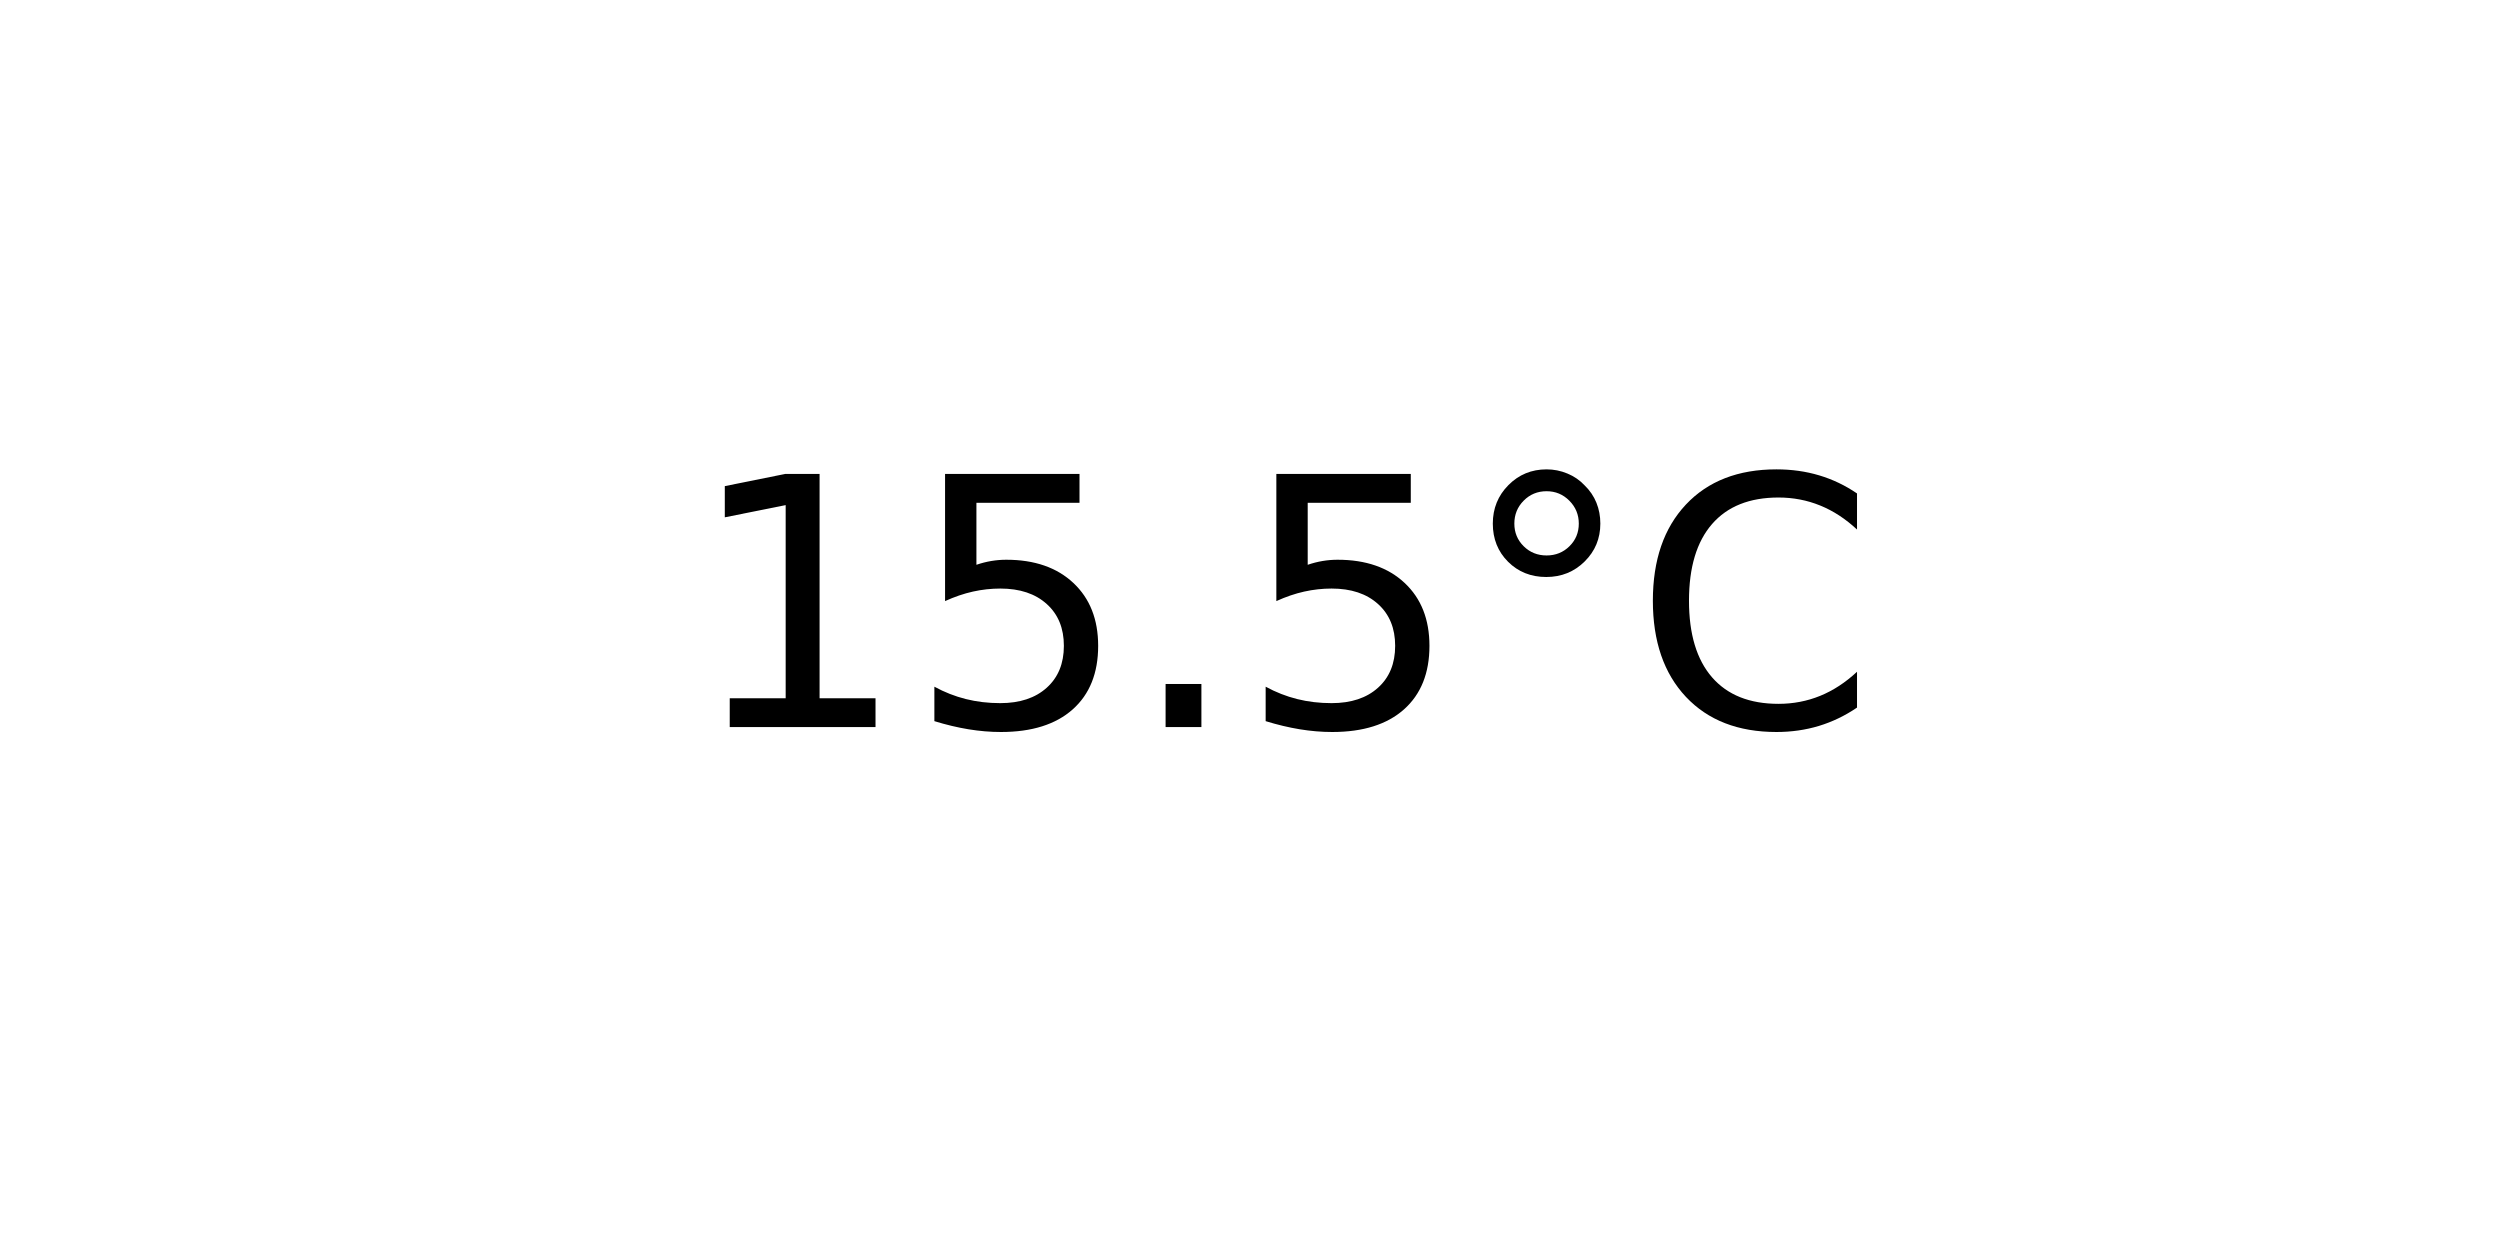
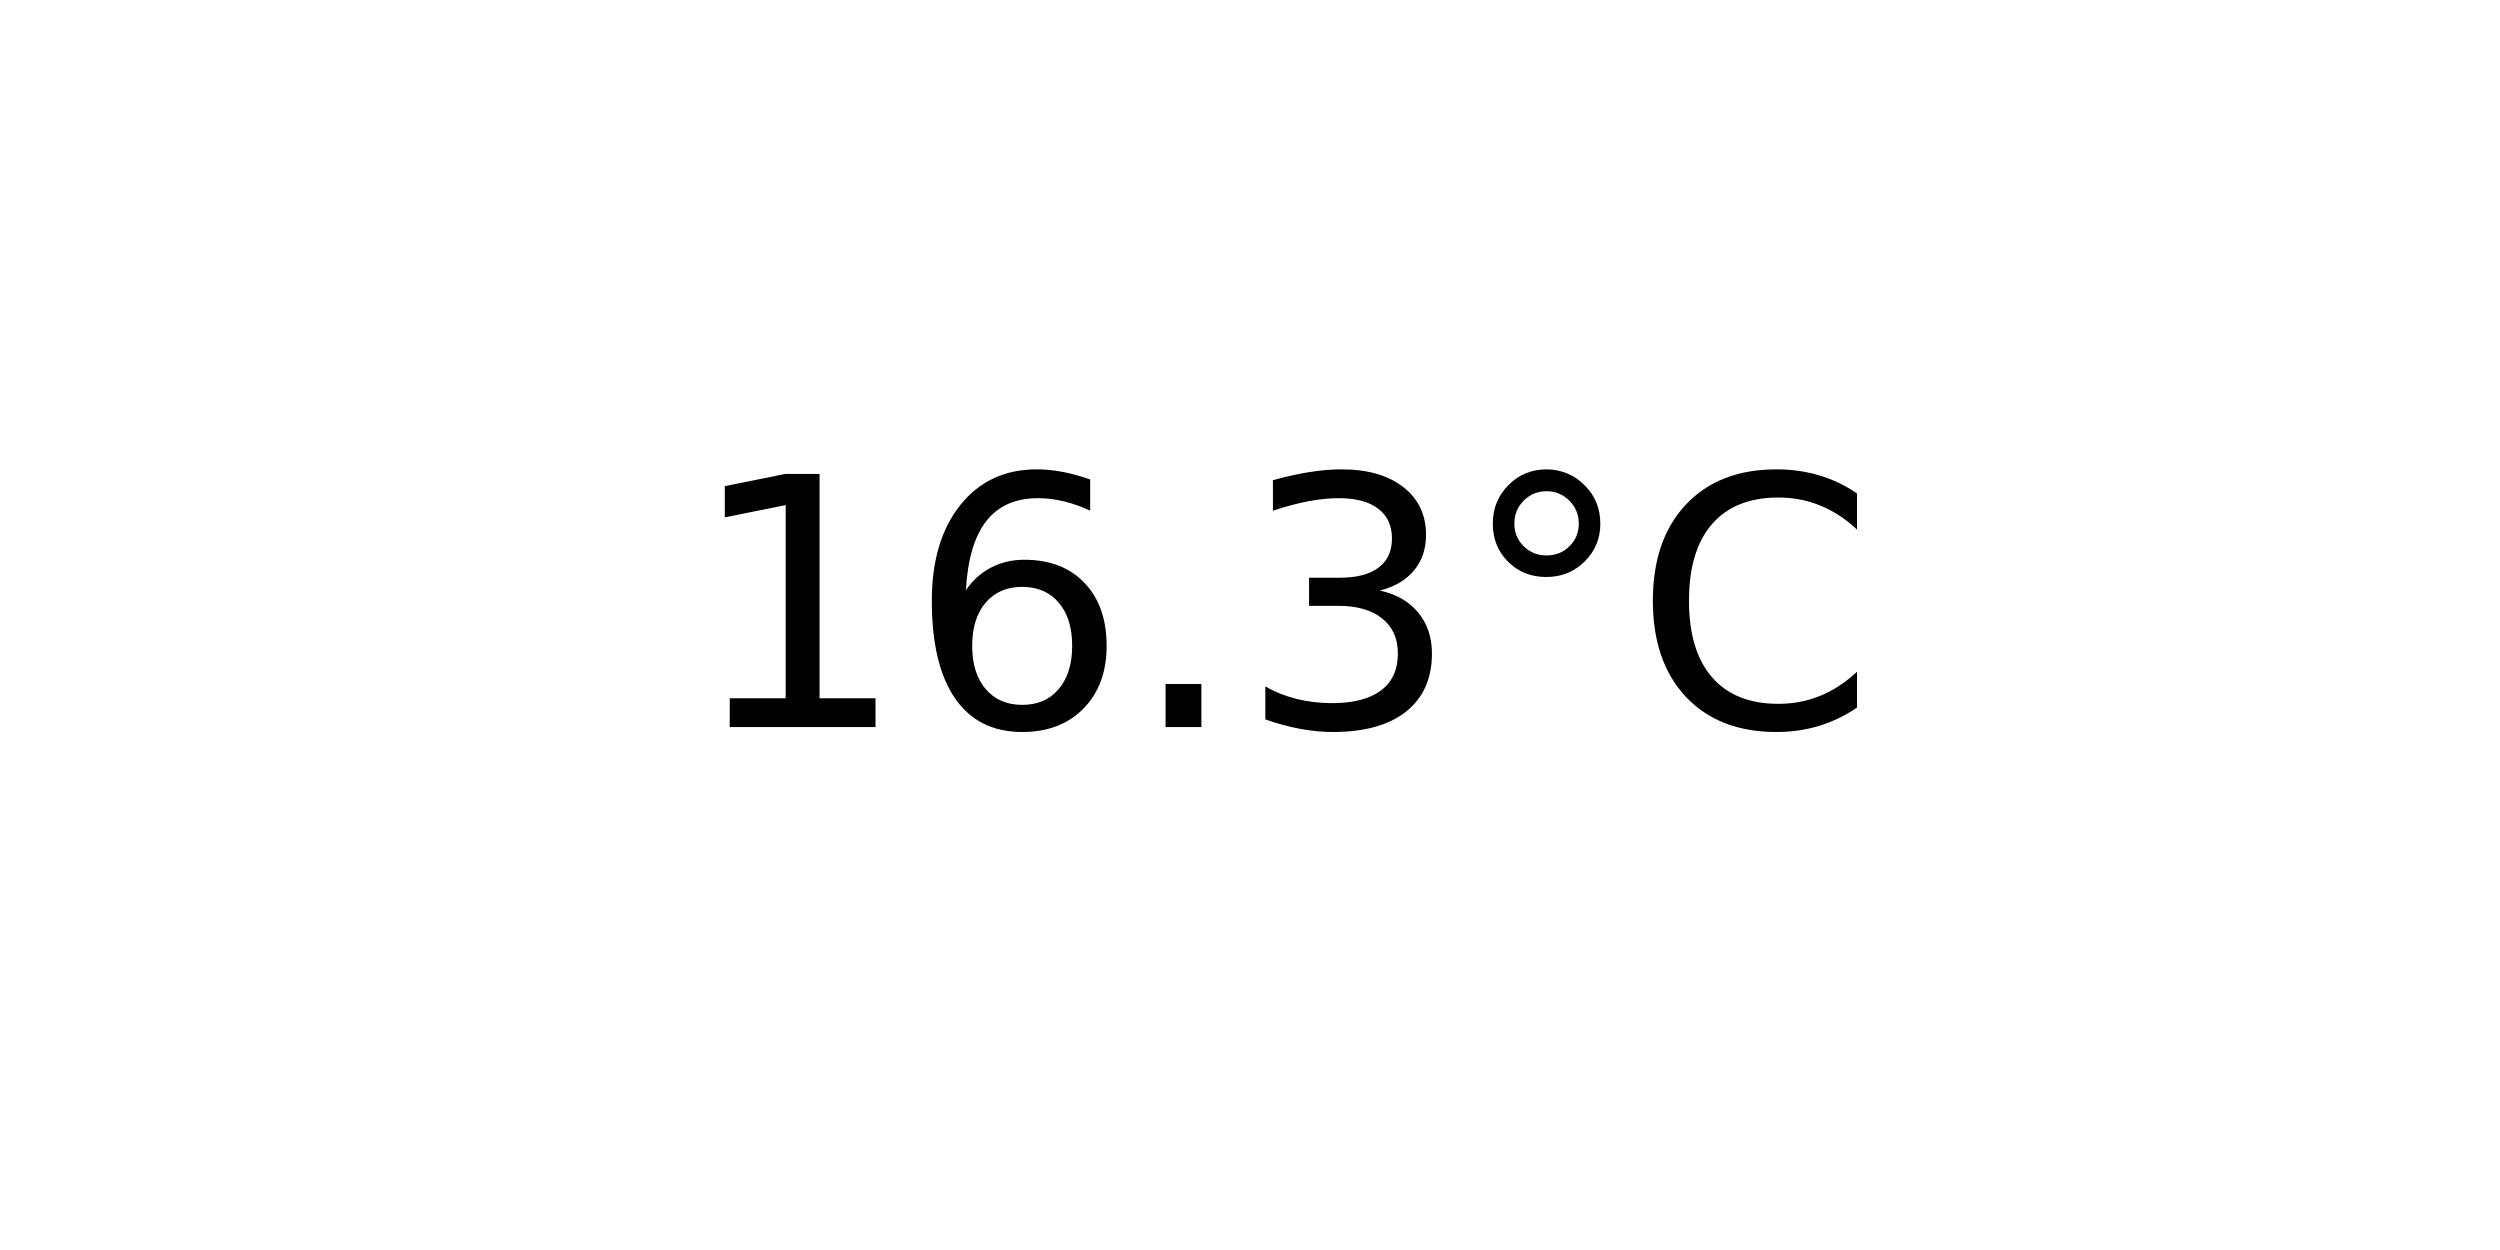
<svg xmlns="http://www.w3.org/2000/svg" xmlns:xlink="http://www.w3.org/1999/xlink" width="72pt" height="36pt" viewBox="0 0 72 36" version="1.1">
  <defs>
    <style type="text/css">*{stroke-linejoin: round; stroke-linecap: butt}</style>
  </defs>
  <g id="figure_1">
    <g id="axes_1">
      <g id="text_1">
        <g transform="translate(19.77578 20.93937) scale(0.1 -0.1)">
          <defs>
            <path id="DejaVuSans-31" d="M 794 531  L 1825 531  L 1825 4091  L 703 3866  L 703 4441  L 1819 4666  L 2450 4666  L 2450 531  L 3481 531  L 3481 0  L 794 0  L 794 531  z " transform="scale(0.015625)" />
-             <path id="DejaVuSans-35" d="M 691 4666  L 3169 4666  L 3169 4134  L 1269 4134  L 1269 2991  Q 1406 3038 1543 3061  Q 1681 3084 1819 3084  Q 2600 3084 3056 2656  Q 3513 2228 3513 1497  Q 3513 744 3044 326  Q 2575 -91 1722 -91  Q 1428 -91 1123 -41  Q 819 9 494 109  L 494 744  Q 775 591 1075 516  Q 1375 441 1709 441  Q 2250 441 2565 725  Q 2881 1009 2881 1497  Q 2881 1984 2565 2268  Q 2250 2553 1709 2553  Q 1456 2553 1204 2497  Q 953 2441 691 2322  L 691 4666  z " transform="scale(0.015625)" />
+             <path id="DejaVuSans-36" d="M 2113 2584  Q 1688 2584 1439 2293  Q 1191 2003 1191 1497  Q 1191 994 1439 701  Q 1688 409 2113 409  Q 2538 409 2786 701  Q 3034 994 3034 1497  Q 3034 2003 2786 2293  Q 2538 2584 2113 2584  z M 3366 4563  L 3366 3988  Q 3128 4100 2886 4159  Q 2644 4219 2406 4219  Q 1781 4219 1451 3797  Q 1122 3375 1075 2522  Q 1259 2794 1537 2939  Q 1816 3084 2150 3084  Q 2853 3084 3261 2657  Q 3669 2231 3669 1497  Q 3669 778 3244 343  Q 2819 -91 2113 -91  Q 1303 -91 875 529  Q 447 1150 447 2328  Q 447 3434 972 4092  Q 1497 4750 2381 4750  Q 2619 4750 2861 4703  Q 3103 4656 3366 4563  z " transform="scale(0.015625)" />
            <path id="DejaVuSans-2e" d="M 684 794  L 1344 794  L 1344 0  L 684 0  L 684 794  z " transform="scale(0.015625)" />
+             <path id="DejaVuSans-33" d="M 2597 2516  Q 3050 2419 3304 2112  Q 3559 1806 3559 1356  Q 3559 666 3084 287  Q 2609 -91 1734 -91  Q 1441 -91 1130 -33  Q 819 25 488 141  L 488 750  Q 750 597 1062 519  Q 1375 441 1716 441  Q 2309 441 2620 675  Q 2931 909 2931 1356  Q 2931 1769 2642 2001  Q 2353 2234 1838 2234  L 1294 2234  L 1294 2753  L 1863 2753  Q 2328 2753 2575 2939  Q 2822 3125 2822 3475  Q 2822 3834 2567 4026  Q 2313 4219 1838 4219  Q 1578 4219 1281 4162  Q 984 4106 628 3988  L 628 4550  Q 988 4650 1302 4700  Q 1616 4750 1894 4750  Q 2613 4750 3031 4423  Q 3450 4097 3450 3541  Q 3450 3153 3228 2886  Q 3006 2619 2597 2516  z " transform="scale(0.015625)" />
            <path id="DejaVuSans-b0" d="M 1600 4347  Q 1350 4347 1178 4173  Q 1006 4000 1006 3750  Q 1006 3503 1178 3333  Q 1350 3163 1600 3163  Q 1850 3163 2022 3333  Q 2194 3503 2194 3750  Q 2194 3997 2020 4172  Q 1847 4347 1600 4347  z M 1600 4750  Q 1800 4750 1984 4673  Q 2169 4597 2303 4453  Q 2447 4313 2519 4134  Q 2591 3956 2591 3750  Q 2591 3338 2302 3052  Q 2013 2766 1594 2766  Q 1172 2766 890 3047  Q 609 3328 609 3750  Q 609 4169 896 4459  Q 1184 4750 1600 4750  z " transform="scale(0.015625)" />
            <path id="DejaVuSans-43" d="M 4122 4306  L 4122 3641  Q 3803 3938 3442 4084  Q 3081 4231 2675 4231  Q 1875 4231 1450 3742  Q 1025 3253 1025 2328  Q 1025 1406 1450 917  Q 1875 428 2675 428  Q 3081 428 3442 575  Q 3803 722 4122 1019  L 4122 359  Q 3791 134 3420 21  Q 3050 -91 2638 -91  Q 1578 -91 968 557  Q 359 1206 359 2328  Q 359 3453 968 4101  Q 1578 4750 2638 4750  Q 3056 4750 3426 4639  Q 3797 4528 4122 4306  z " transform="scale(0.015625)" />
          </defs>
          <use xlink:href="#DejaVuSans-31" />
-           <use xlink:href="#DejaVuSans-35" x="63.623" />
+           <use xlink:href="#DejaVuSans-36" x="63.623" />
          <use xlink:href="#DejaVuSans-2e" x="127.246" />
-           <use xlink:href="#DejaVuSans-35" x="159.033" />
+           <use xlink:href="#DejaVuSans-33" x="159.033" />
          <use xlink:href="#DejaVuSans-b0" x="222.656" />
          <use xlink:href="#DejaVuSans-43" x="272.656" />
        </g>
      </g>
    </g>
  </g>
</svg>
